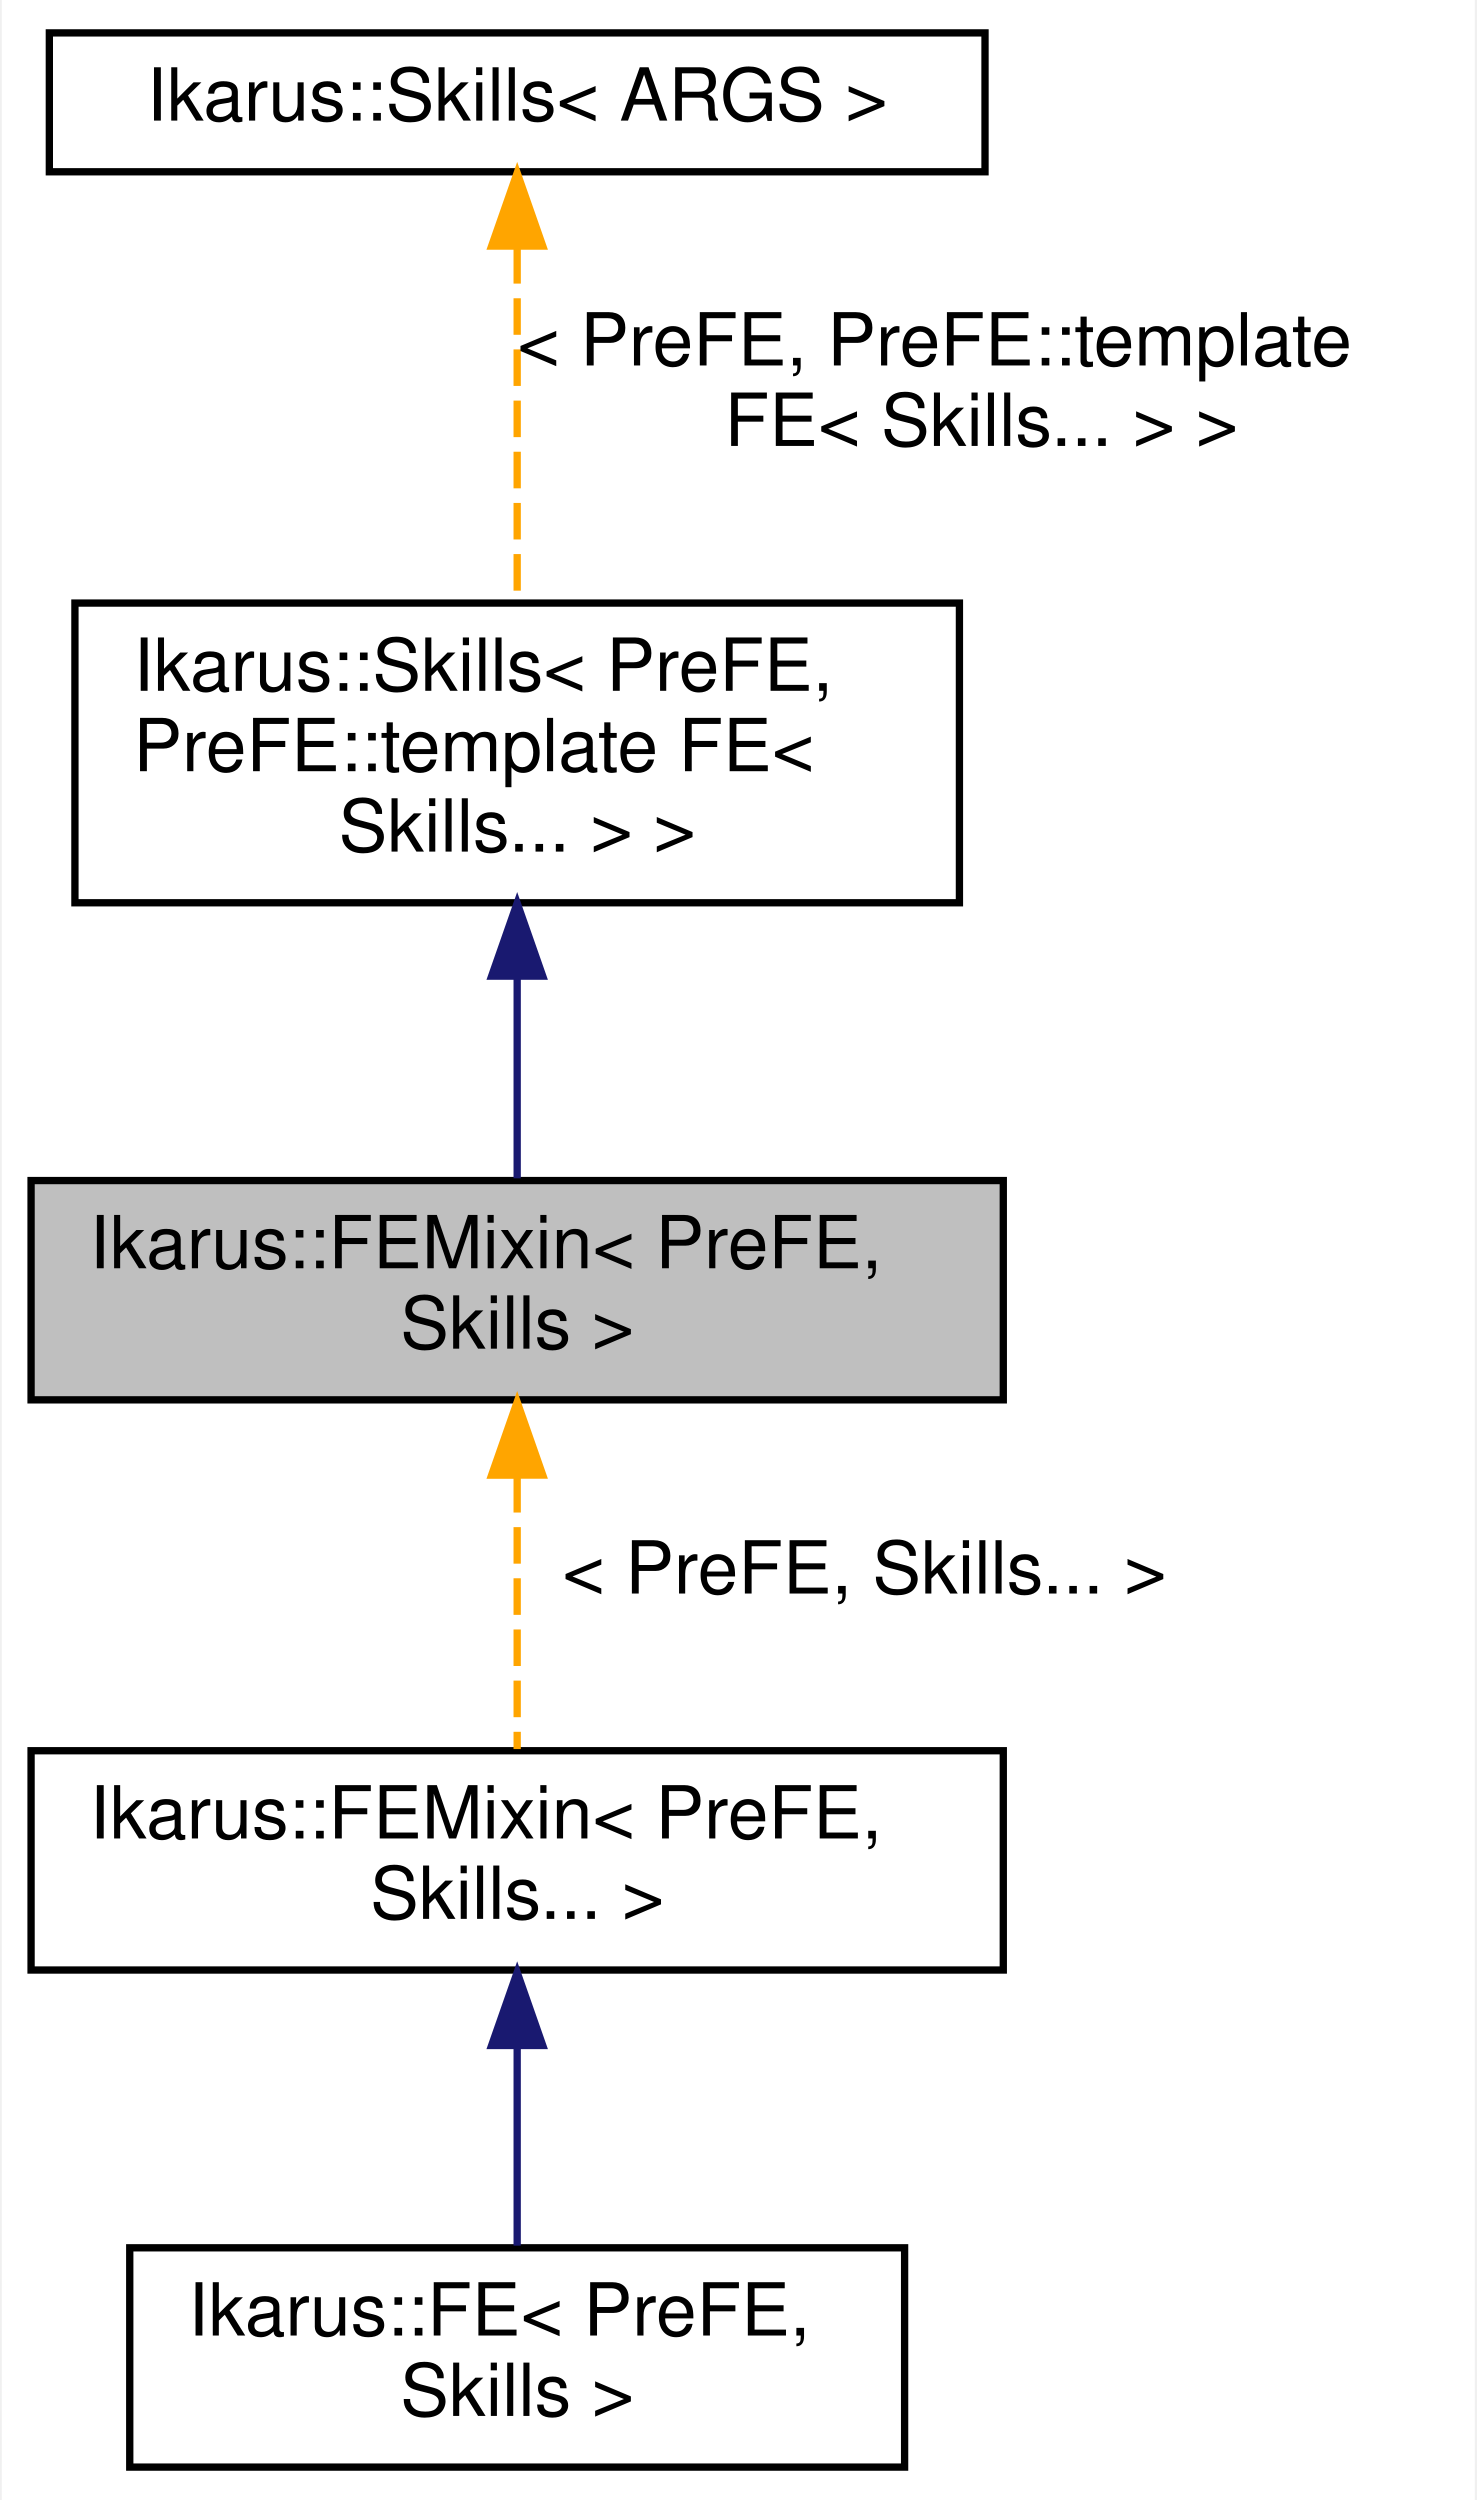
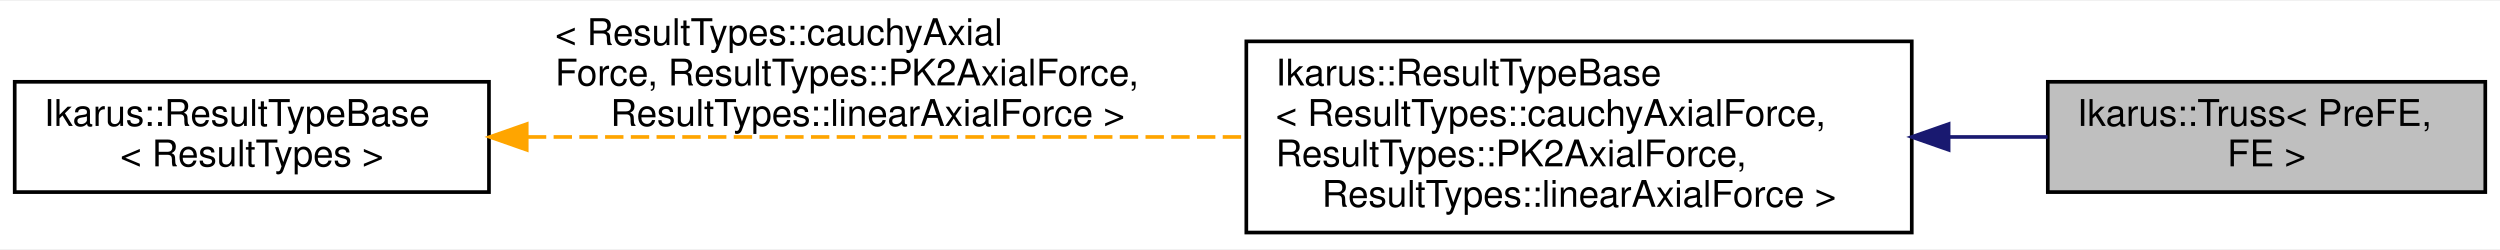
- <svg xmlns="http://www.w3.org/2000/svg" xmlns:xlink="http://www.w3.org/1999/xlink" width="202pt" height="342pt" viewBox="0.00 0.00 201.50 342.00">
-   <g id="graph0" class="graph" transform="scale(1 1) rotate(0) translate(4 338)">
-     <polygon fill="white" stroke="transparent" points="-4,4 -4,-338 197.5,-338 197.5,4 -4,4" />
+ <svg xmlns="http://www.w3.org/2000/svg" xmlns:xlink="http://www.w3.org/1999/xlink" width="680pt" height="68pt" viewBox="0.00 0.00 680.00 67.50">
+   <g id="graph0" class="graph" transform="scale(1 1) rotate(0) translate(4 63.5)">
+     <polygon fill="white" stroke="transparent" points="-4,4 -4,-63.5 676,-63.5 676,4 -4,4" />
    <g id="node1" class="node">
      <g id="a_node1">
-         <a xlink:title="CRTP mixin class for finite elements with additional skills.">
-           <polygon fill="#bfbfbf" stroke="black" points="0,-146.5 0,-176.5 133,-176.5 133,-146.5 0,-146.5" />
-           <text text-anchor="start" x="8" y="-164.5" font-family="Helvetica,sans-Serif" font-size="10.00">Ikarus::FEMixin&lt; PreFE,</text>
-           <text text-anchor="middle" x="66.5" y="-153.5" font-family="Helvetica,sans-Serif" font-size="10.00"> Skills &gt;</text>
+         <a xlink:title="Truss class represents a truss finite element.">
+           <polygon fill="#bfbfbf" stroke="black" points="553,-11.5 553,-41.5 672,-41.5 672,-11.5 553,-11.5" />
+           <text text-anchor="start" x="561" y="-29.5" font-family="Helvetica,sans-Serif" font-size="10.00">Ikarus::Truss&lt; PreFE,</text>
+           <text text-anchor="middle" x="612.5" y="-18.5" font-family="Helvetica,sans-Serif" font-size="10.00"> FE &gt;</text>
        </a>
      </g>
    </g>
-     <g id="node4" class="node">
-       <g id="a_node4">
-         <a xlink:href="a01504.html" target="_top" xlink:title=" ">
-           <polygon fill="white" stroke="black" points="0,-68.5 0,-98.5 133,-98.5 133,-68.5 0,-68.5" />
-           <text text-anchor="start" x="8" y="-86.5" font-family="Helvetica,sans-Serif" font-size="10.00">Ikarus::FEMixin&lt; PreFE,</text>
-           <text text-anchor="middle" x="66.5" y="-75.5" font-family="Helvetica,sans-Serif" font-size="10.00"> Skills... &gt;</text>
-         </a>
-       </g>
-     </g>
-     <g id="edge3" class="edge">
-       <path fill="none" stroke="orange" stroke-dasharray="5,2" d="M66.5,-136.09C66.5,-123.76 66.5,-109.22 66.5,-98.73" />
-       <polygon fill="orange" stroke="orange" points="63,-136.2 66.5,-146.2 70,-136.21 63,-136.2" />
-       <text text-anchor="middle" x="114" y="-120" font-family="Helvetica,sans-Serif" font-size="10.00"> &lt; PreFE, Skills... &gt;</text>
-     </g>
    <g id="node2" class="node">
      <g id="a_node2">
-         <a xlink:href="a01520.html" target="_top" xlink:title=" ">
-           <polygon fill="white" stroke="black" points="6,-214.5 6,-255.5 127,-255.5 127,-214.5 6,-214.5" />
-           <text text-anchor="start" x="14" y="-243.5" font-family="Helvetica,sans-Serif" font-size="10.00">Ikarus::Skills&lt; PreFE,</text>
-           <text text-anchor="start" x="14" y="-232.5" font-family="Helvetica,sans-Serif" font-size="10.00"> PreFE::template FE&lt;</text>
-           <text text-anchor="middle" x="66.5" y="-221.5" font-family="Helvetica,sans-Serif" font-size="10.00"> Skills... &gt; &gt;</text>
+         <a xlink:href="a01380.html" target="_top" xlink:title=" ">
+           <polygon fill="white" stroke="black" points="335,-0.5 335,-52.5 516,-52.5 516,-0.5 335,-0.5" />
+           <text text-anchor="start" x="343" y="-40.5" font-family="Helvetica,sans-Serif" font-size="10.00">Ikarus::ResultTypeBase</text>
+           <text text-anchor="start" x="343" y="-29.5" font-family="Helvetica,sans-Serif" font-size="10.00">&lt; ResultTypes::cauchyAxialForce,</text>
+           <text text-anchor="start" x="343" y="-18.5" font-family="Helvetica,sans-Serif" font-size="10.00"> ResultTypes::PK2AxialForce,</text>
+           <text text-anchor="middle" x="425.5" y="-7.5" font-family="Helvetica,sans-Serif" font-size="10.00"> ResultTypes::linearAxialForce &gt;</text>
        </a>
      </g>
    </g>
    <g id="edge1" class="edge">
-       <path fill="none" stroke="midnightblue" d="M66.5,-204.16C66.5,-194.69 66.5,-184.65 66.5,-176.8" />
-       <polygon fill="midnightblue" stroke="midnightblue" points="63,-204.46 66.5,-214.46 70,-204.46 63,-204.46" />
+       <path fill="none" stroke="midnightblue" d="M526.31,-26.5C535.4,-26.5 544.4,-26.5 552.94,-26.5" />
+       <polygon fill="midnightblue" stroke="midnightblue" points="526.02,-23 516.02,-26.5 526.02,-30 526.02,-23" />
    </g>
    <g id="node3" class="node">
      <g id="a_node3">
-         <a xlink:href="a01520.html" target="_top" xlink:title="Struct representing a collection of skills.">
-           <polygon fill="white" stroke="black" points="2.5,-314.5 2.5,-333.5 130.5,-333.5 130.5,-314.5 2.5,-314.5" />
-           <text text-anchor="middle" x="66.5" y="-321.5" font-family="Helvetica,sans-Serif" font-size="10.00">Ikarus::Skills&lt; ARGS &gt;</text>
+         <a xlink:href="a01380.html" target="_top" xlink:title="Base class for element definitions that provides common functionality for ResultTypes.">
+           <polygon fill="white" stroke="black" points="0,-11.5 0,-41.5 129,-41.5 129,-11.5 0,-11.5" />
+           <text text-anchor="start" x="8" y="-29.5" font-family="Helvetica,sans-Serif" font-size="10.00">Ikarus::ResultTypeBase</text>
+           <text text-anchor="middle" x="64.5" y="-18.5" font-family="Helvetica,sans-Serif" font-size="10.00">&lt; ResultTypes &gt;</text>
        </a>
      </g>
    </g>
    <g id="edge2" class="edge">
-       <path fill="none" stroke="orange" stroke-dasharray="5,2" d="M66.5,-304.2C66.5,-289.88 66.5,-270.21 66.5,-255.68" />
-       <polygon fill="orange" stroke="orange" points="63,-304.34 66.5,-314.34 70,-304.34 63,-304.34" />
-       <text text-anchor="start" x="66.5" y="-288" font-family="Helvetica,sans-Serif" font-size="10.00"> &lt; PreFE, PreFE::template</text>
-       <text text-anchor="middle" x="130" y="-277" font-family="Helvetica,sans-Serif" font-size="10.00"> FE&lt; Skills... &gt; &gt;</text>
-     </g>
-     <g id="node5" class="node">
-       <g id="a_node5">
-         <a xlink:href="a01312.html" target="_top" xlink:title="FE class is a base class for all finite elements.">
-           <polygon fill="white" stroke="black" points="13.5,-0.5 13.5,-30.5 119.5,-30.5 119.5,-0.5 13.5,-0.5" />
-           <text text-anchor="start" x="21.5" y="-18.5" font-family="Helvetica,sans-Serif" font-size="10.00">Ikarus::FE&lt; PreFE,</text>
-           <text text-anchor="middle" x="66.5" y="-7.5" font-family="Helvetica,sans-Serif" font-size="10.00"> Skills &gt;</text>
-         </a>
-       </g>
-     </g>
-     <g id="edge4" class="edge">
-       <path fill="none" stroke="midnightblue" d="M66.5,-58.03C66.5,-48.86 66.5,-38.74 66.5,-30.79" />
-       <polygon fill="midnightblue" stroke="midnightblue" points="63,-58.18 66.5,-68.18 70,-58.18 63,-58.18" />
+       <path fill="none" stroke="orange" stroke-dasharray="5,2" d="M139.58,-26.5C196.21,-26.5 274.52,-26.5 334.71,-26.5" />
+       <polygon fill="orange" stroke="orange" points="139.27,-23 129.27,-26.5 139.27,-30 139.27,-23" />
+       <text text-anchor="start" x="147" y="-51.5" font-family="Helvetica,sans-Serif" font-size="10.00"> &lt; ResultTypes::cauchyAxial</text>
+       <text text-anchor="start" x="147" y="-40.5" font-family="Helvetica,sans-Serif" font-size="10.00">Force, ResultTypes::PK2AxialForce,</text>
+       <text text-anchor="middle" x="232" y="-29.5" font-family="Helvetica,sans-Serif" font-size="10.00"> ResultTypes::linearAxialForce &gt;</text>
    </g>
  </g>
</svg>
